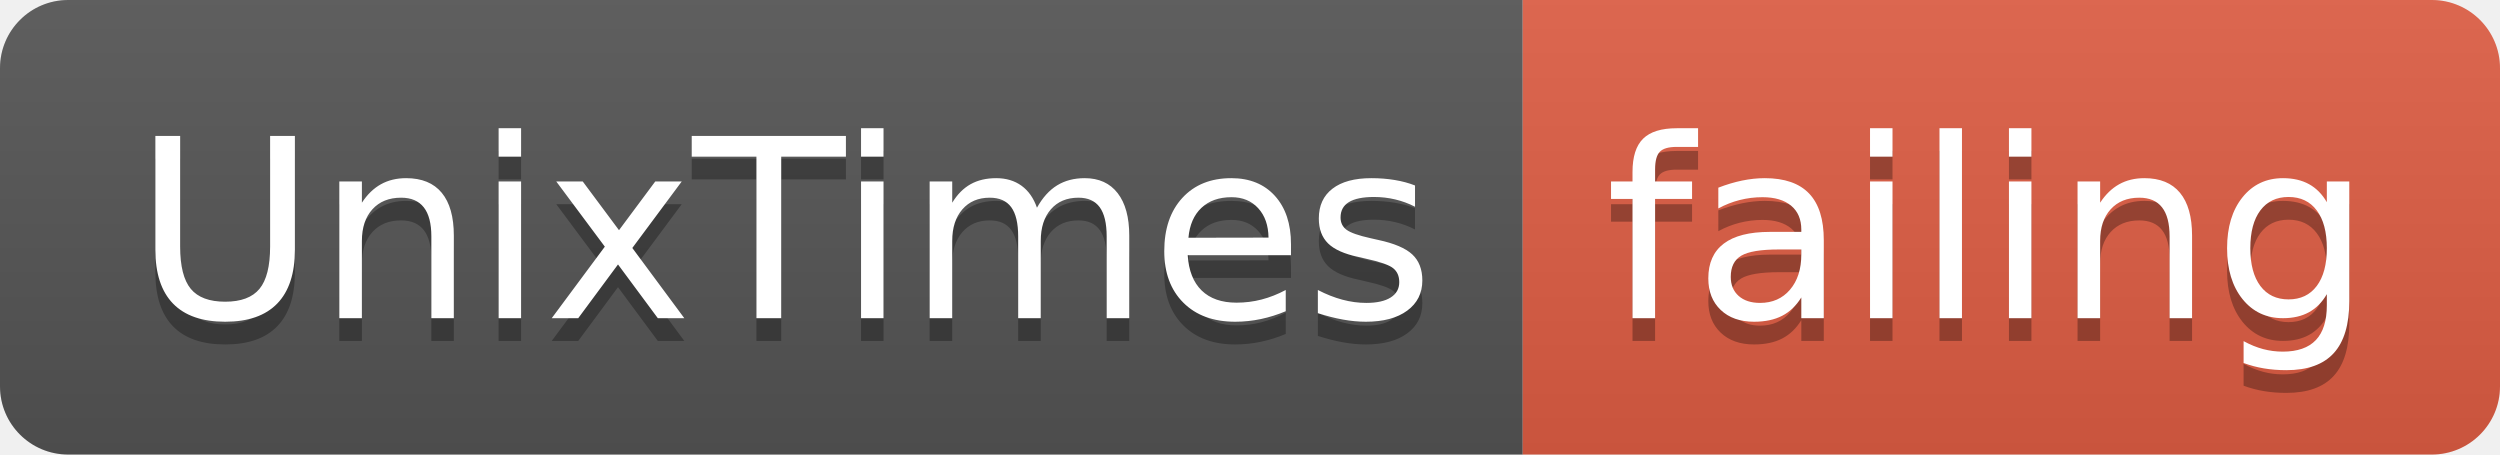
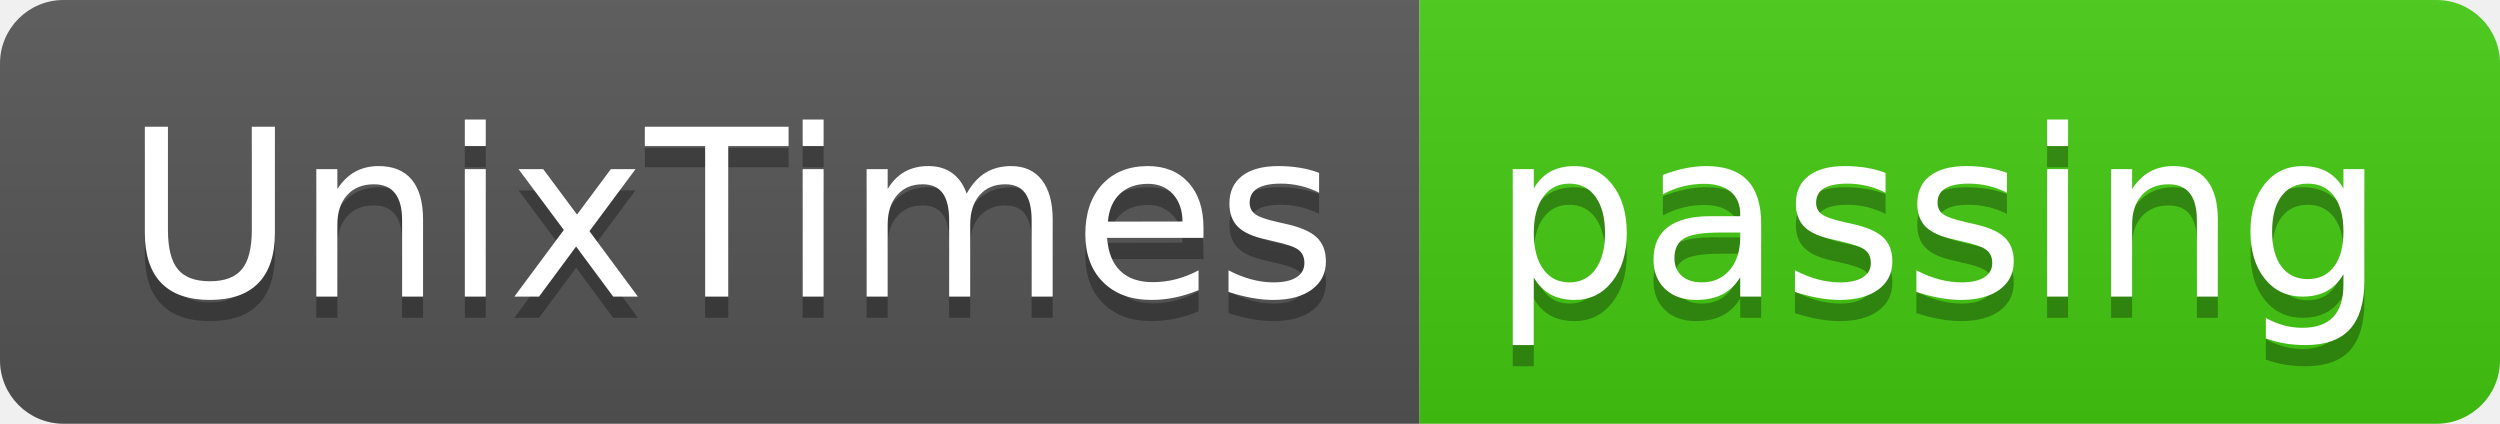
- <svg xmlns="http://www.w3.org/2000/svg" width="110" height="20">
+ <svg xmlns="http://www.w3.org/2000/svg" width="118" height="20">
  <linearGradient id="smooth" x2="0" y2="100%">
    <stop offset="0" stop-color="#bbb" stop-opacity=".1" />
    <stop offset="1" stop-opacity=".1" />
  </linearGradient>
  <clipPath id="round">
-     <rect width="110" height="20" rx="3" fill="#fff" />
+     <rect width="118" height="20" rx="3" fill="#fff" />
  </clipPath>
  <g clip-path="url(#round)">
    <rect width="67" height="20" fill="#555" />
-     <rect x="67" width="43" height="20" fill="#e05d44" />
-     <rect width="110" height="20" fill="url(#smooth)" />
+     <rect x="67" width="51" height="20" fill="#4c1" />
+     <rect width="118" height="20" fill="url(#smooth)" />
  </g>
  <g fill="#fff" text-anchor="middle" font-family="DejaVu Sans,Verdana,Geneva,sans-serif" font-size="110">
    <text x="345" y="150" fill="#010101" fill-opacity=".3" transform="scale(0.1)" textLength="570" lengthAdjust="spacing">UnixTimes</text>
    <text x="345" y="140" transform="scale(0.1)" textLength="570" lengthAdjust="spacing">UnixTimes</text>
-     <text x="875" y="150" fill="#010101" fill-opacity=".3" transform="scale(0.1)" textLength="330" lengthAdjust="spacing">failing</text>
-     <text x="875" y="140" transform="scale(0.1)" textLength="330" lengthAdjust="spacing">failing</text>
+     <text x="915" y="150" fill="#010101" fill-opacity=".3" transform="scale(0.1)" textLength="410" lengthAdjust="spacing">passing</text>
+     <text x="915" y="140" transform="scale(0.1)" textLength="410" lengthAdjust="spacing">passing</text>
  </g>
</svg>
